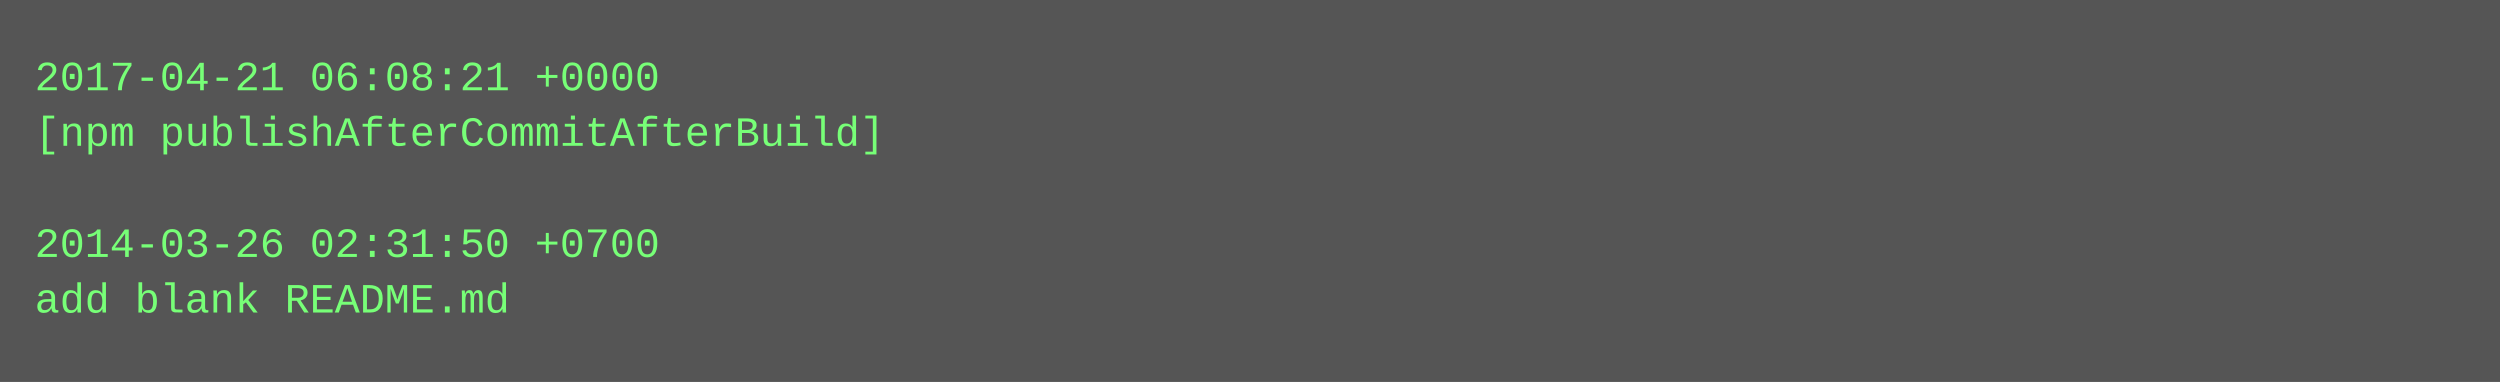
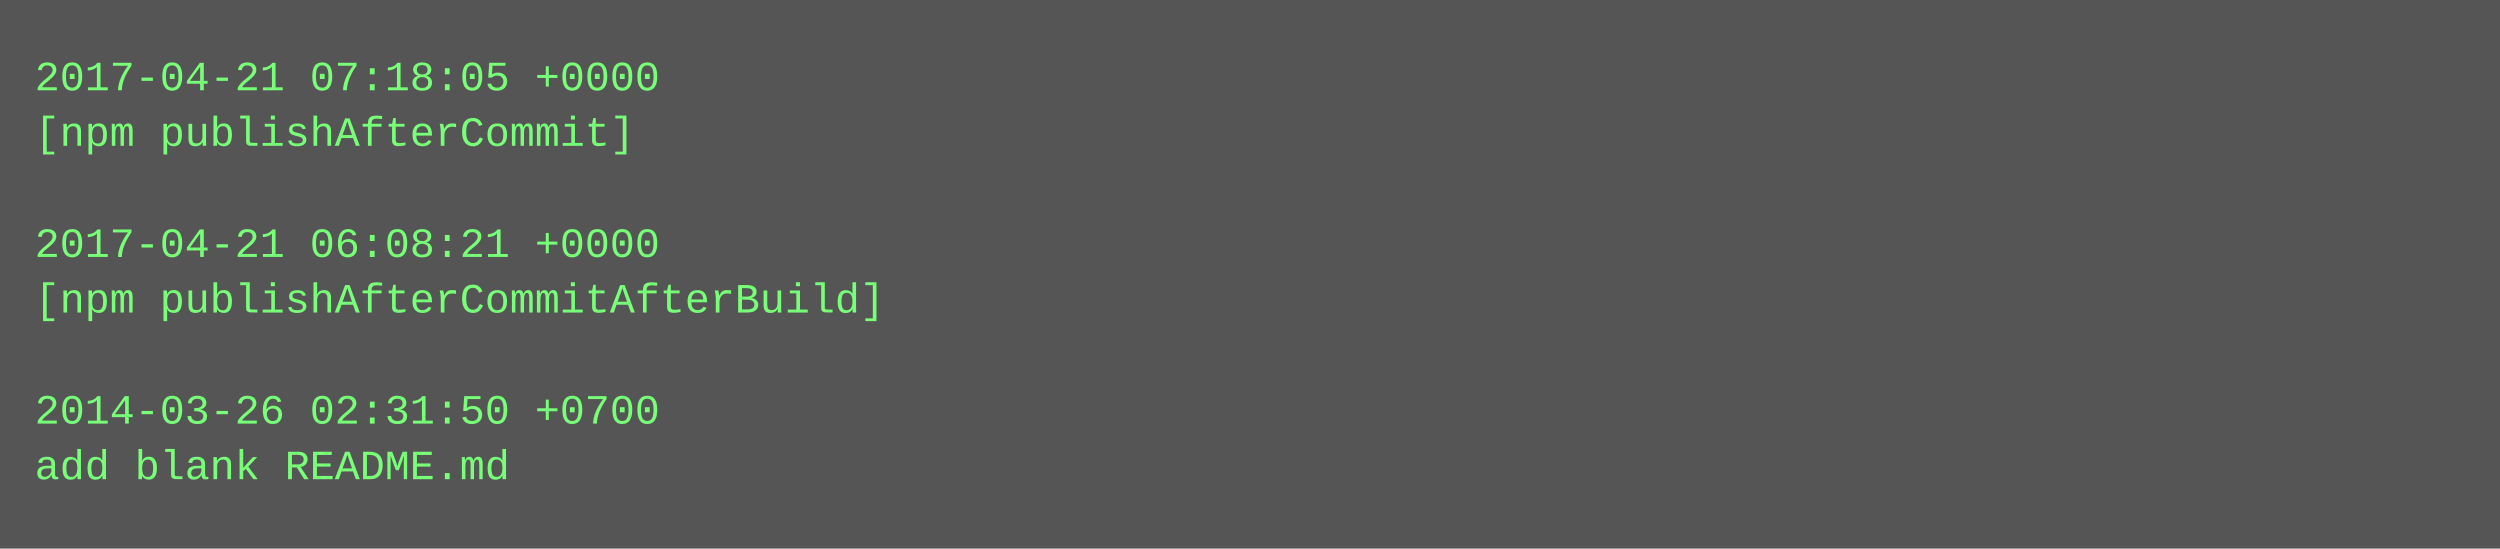
- <svg xmlns="http://www.w3.org/2000/svg" height="110" width="720">
-   <rect height="110" fill="#555" width="720" />
+ <svg xmlns="http://www.w3.org/2000/svg" height="158" width="720">
+   <rect height="158" fill="#555" width="720" />
  <text fill="#7f7" font-family="Courier New" font-size="12" xml:space="preserve">
-     <tspan x="10" y="26">2017-04-21 06:08:21 +0000</tspan>
-     <tspan x="10" y="42">[npm publishAfterCommitAfterBuild]</tspan>
+     <tspan x="10" y="26">2017-04-21 07:18:05 +0000</tspan>
+     <tspan x="10" y="42">[npm publishAfterCommit]</tspan>
    <tspan x="10" y="58" />
-     <tspan x="10" y="74">2014-03-26 02:31:50 +0700</tspan>
-     <tspan x="10" y="90">add blank README.md</tspan>
+     <tspan x="10" y="74">2017-04-21 06:08:21 +0000</tspan>
+     <tspan x="10" y="90">[npm publishAfterCommitAfterBuild]</tspan>
+     <tspan x="10" y="106" />
+     <tspan x="10" y="122">2014-03-26 02:31:50 +0700</tspan>
+     <tspan x="10" y="138">add blank README.md</tspan>
  </text>
</svg>
